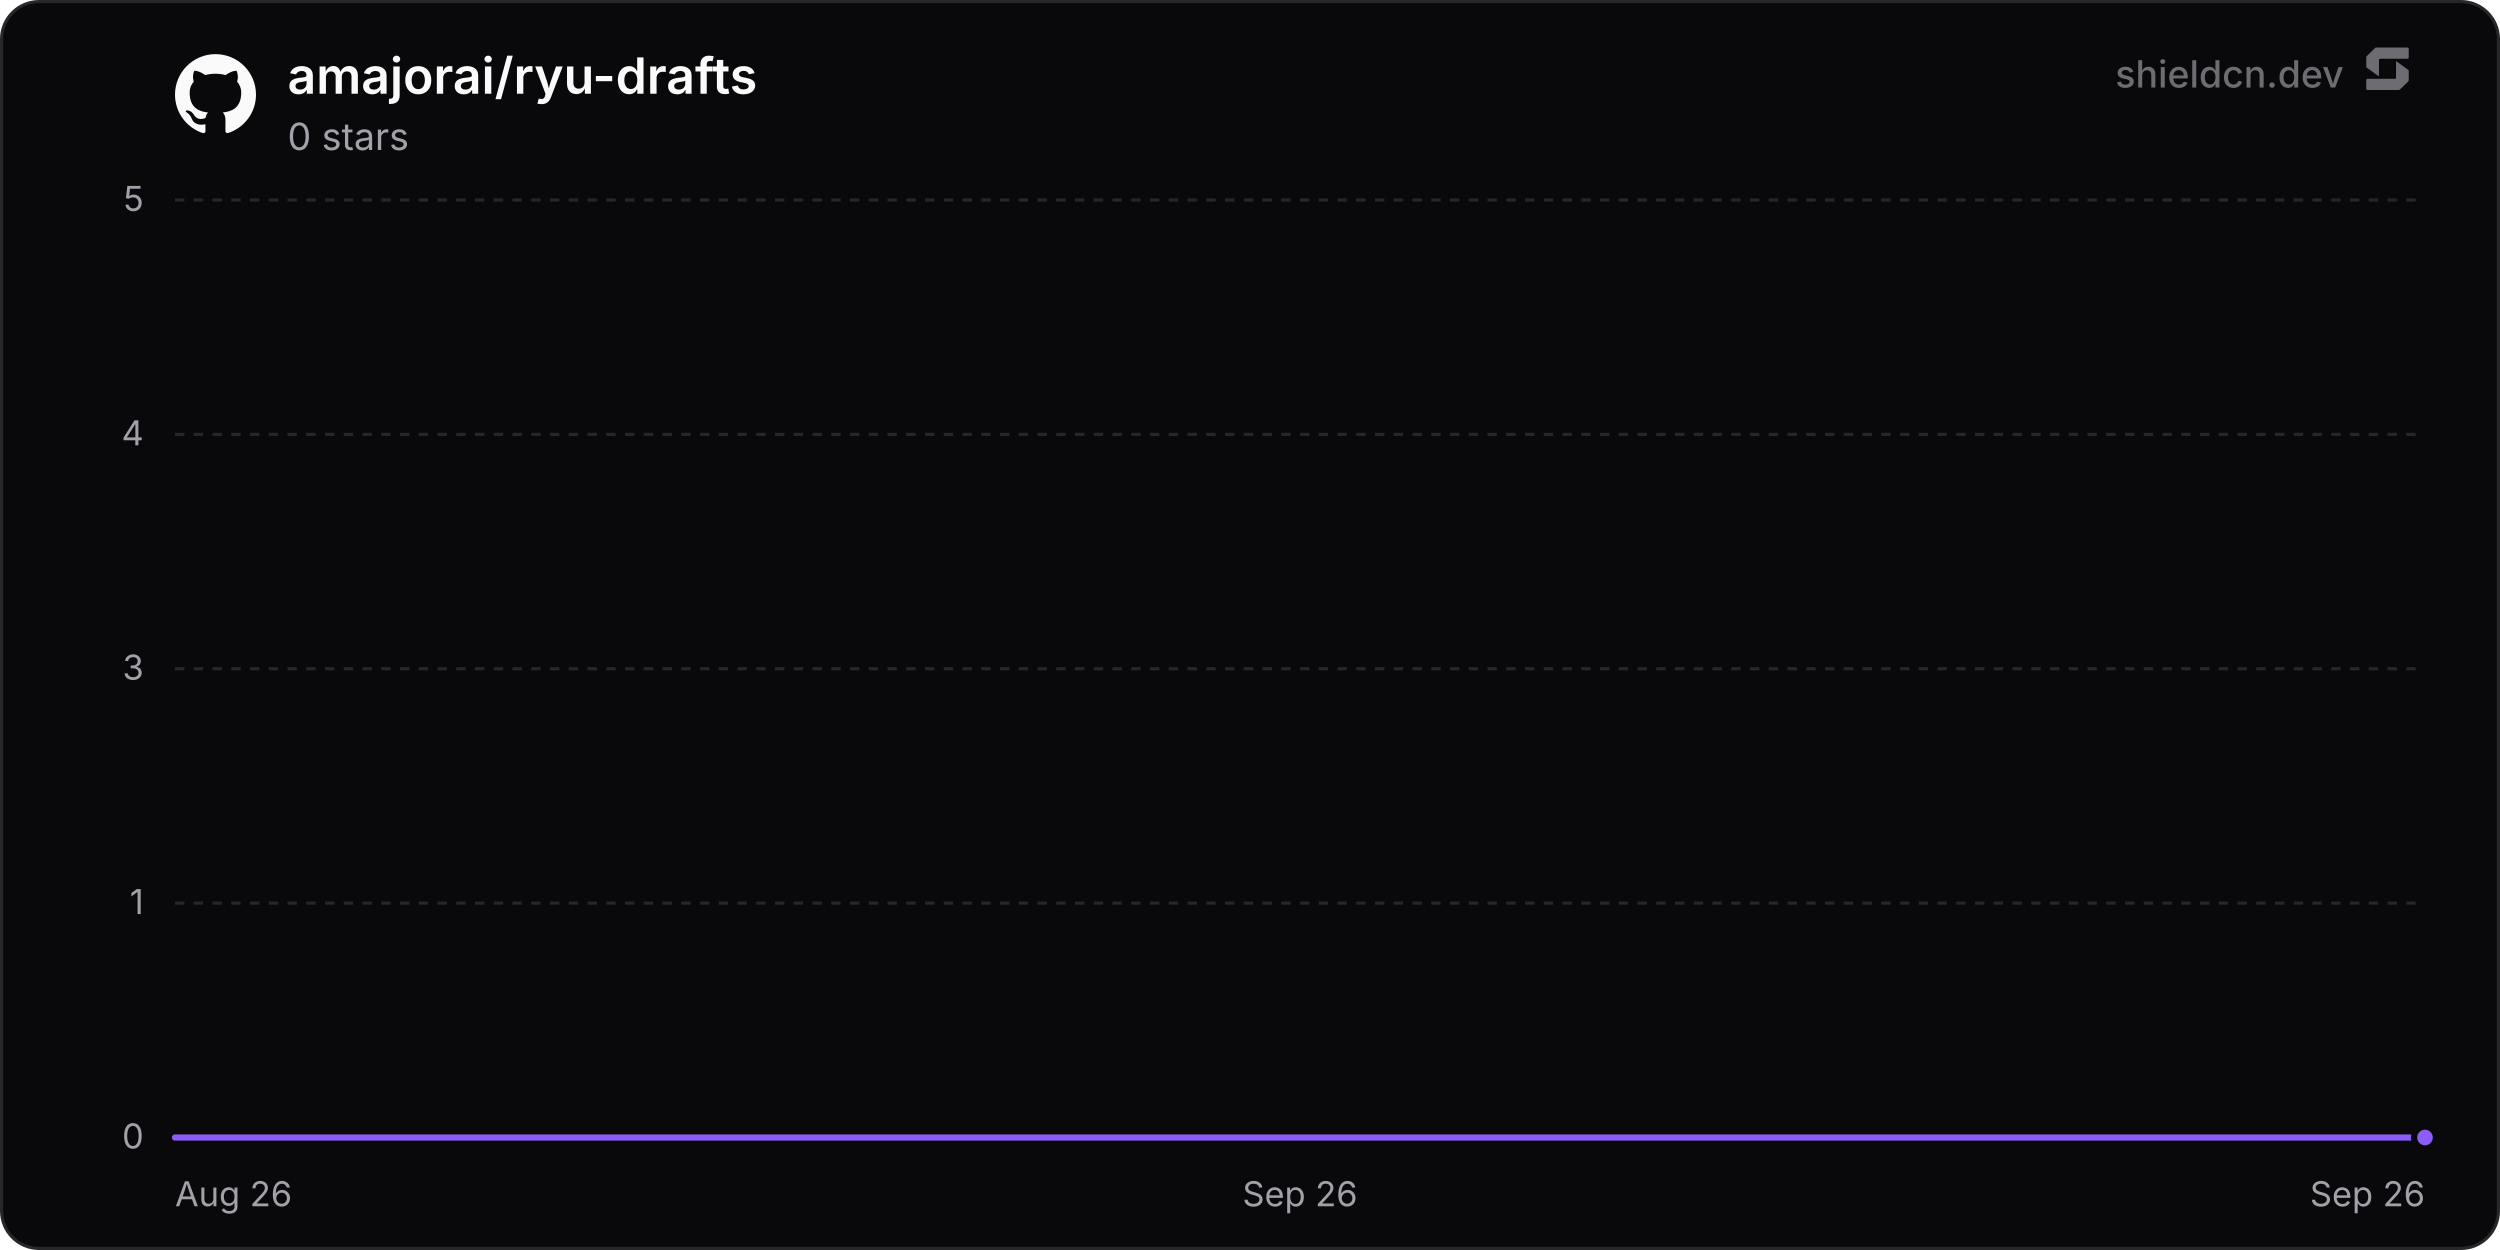
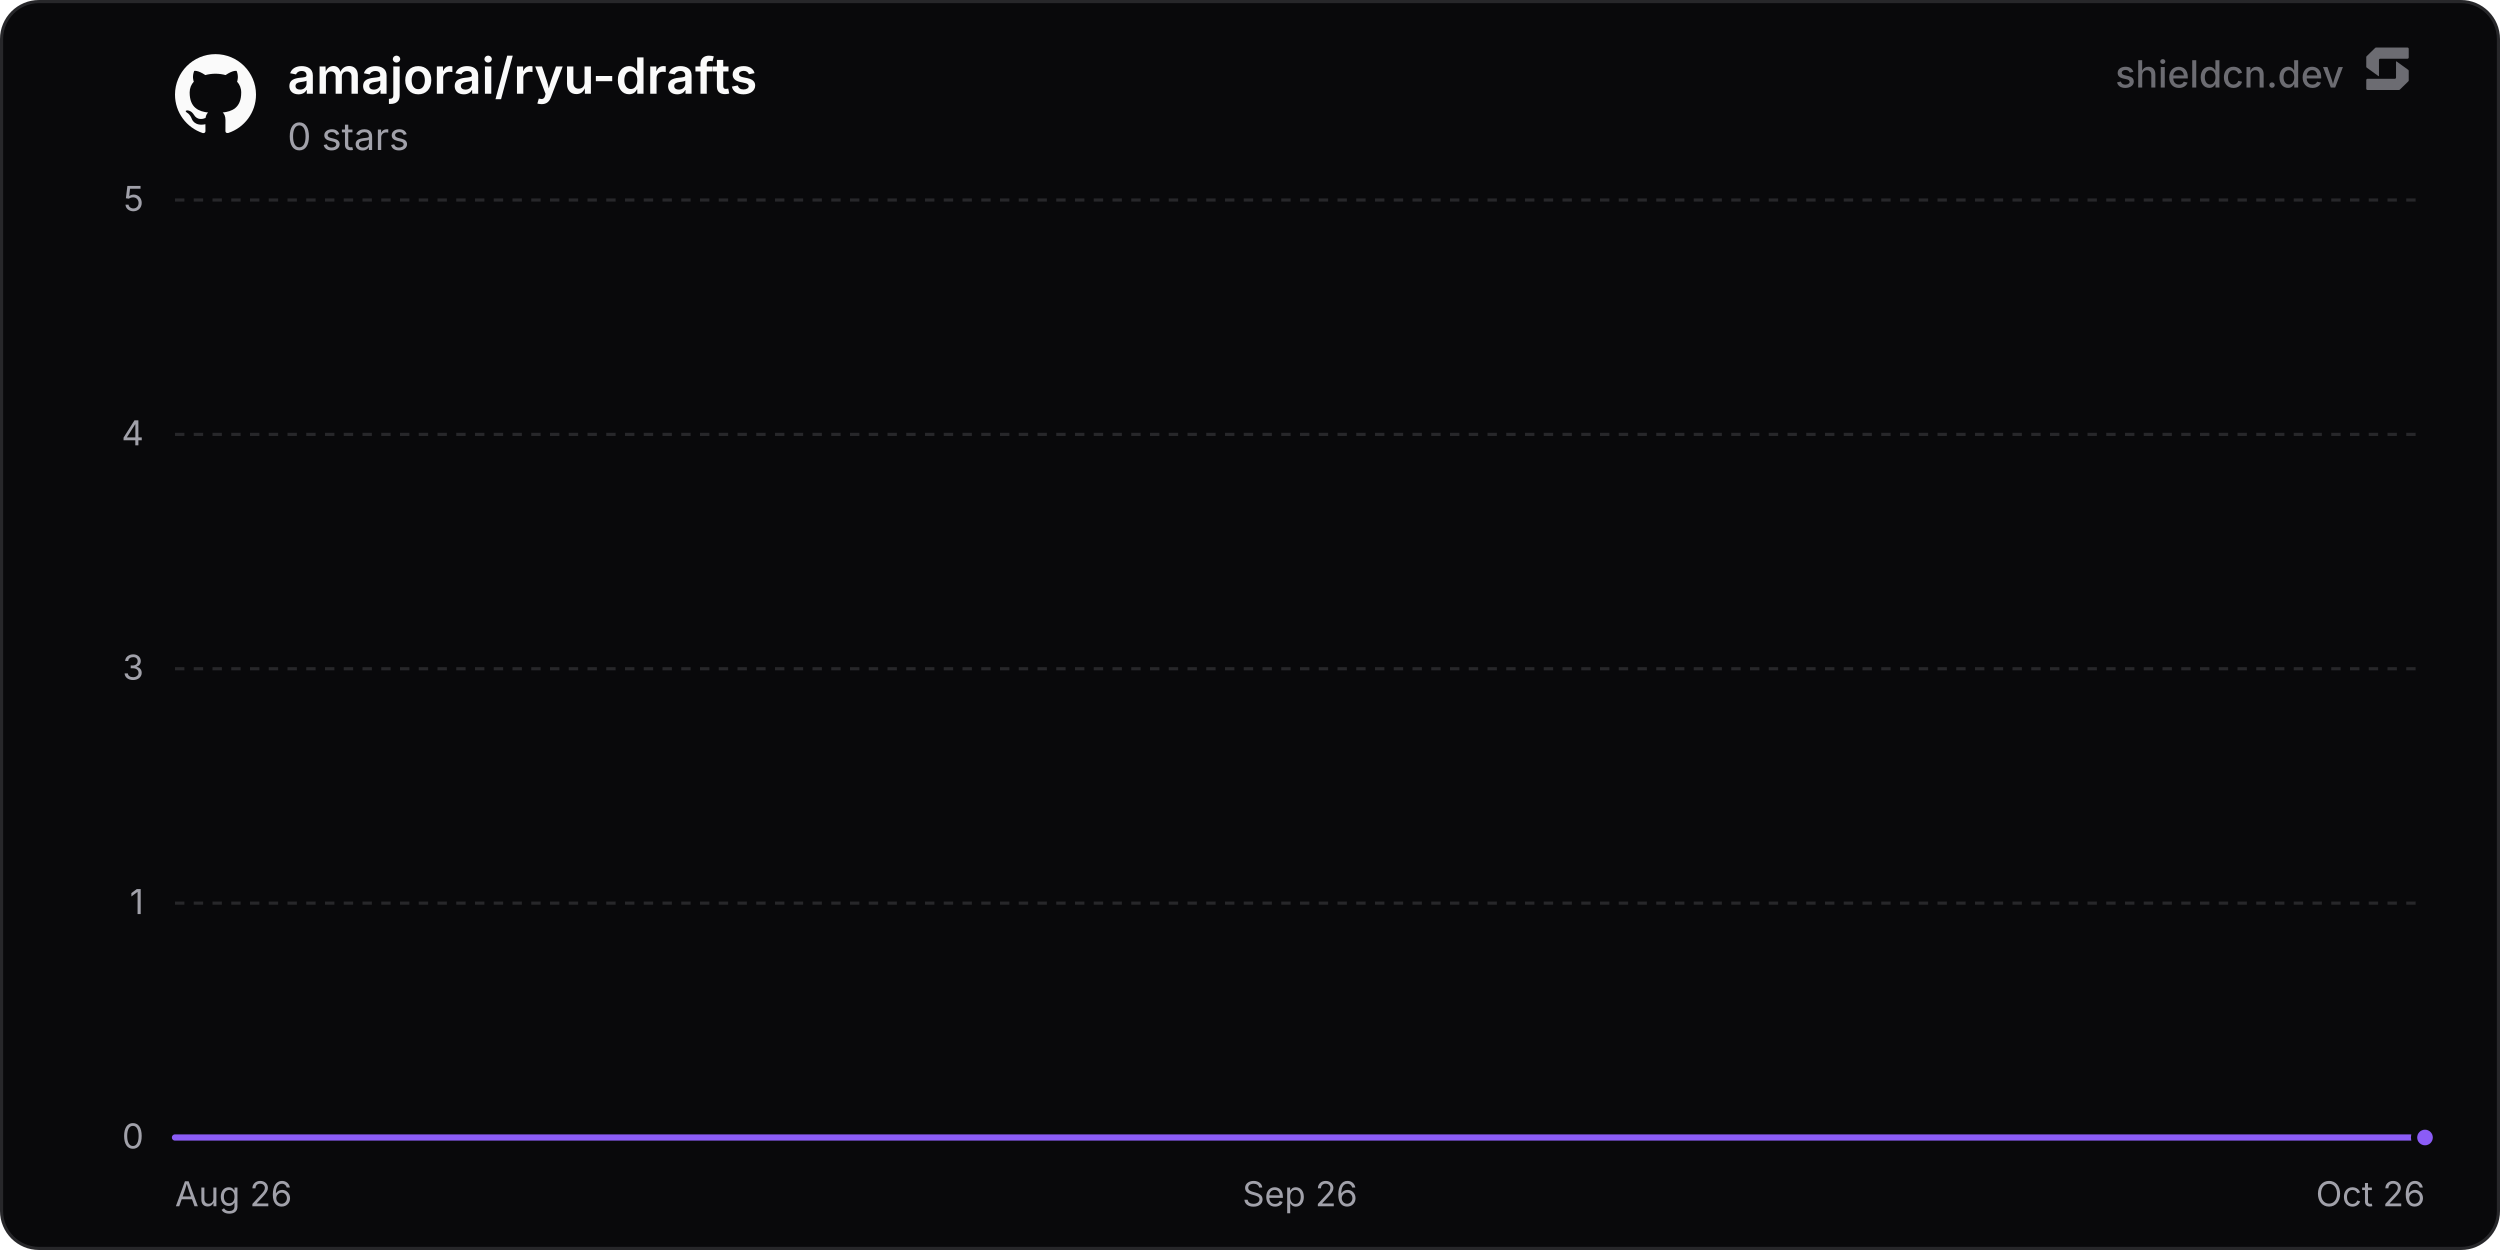
<svg xmlns="http://www.w3.org/2000/svg" width="800" height="400" viewBox="0 0 800 400" role="img" aria-label="amajorai/ryu-drafts">
  <defs>
    <linearGradient id="chartFill0" x1="0" y1="0" x2="0" y2="1">
      <stop offset="0%" stop-color="rgba(139, 92, 246, 0.35)" />
      <stop offset="100%" stop-color="rgba(139, 92, 246, 0)" />
    </linearGradient>
  </defs>
  <rect x="0.5" y="0.5" width="799" height="399" rx="12" fill="#09090b" stroke="#27272a" stroke-width="1" />
  <line x1="56" y1="364" x2="776" y2="364" stroke="#27272a" stroke-width="1" />
  <text x="46" y="367.5" text-anchor="end" font-size="11" fill="#a1a1aa" font-family="'Inter', ui-sans-serif, system-ui, -apple-system, BlinkMacSystemFont, 'Segoe UI', Roboto, Helvetica, Arial, sans-serif">0</text>
  <line x1="56" y1="289" x2="776" y2="289" stroke="#27272a" stroke-width="1" stroke-dasharray="3 3" />
  <text x="46" y="292.5" text-anchor="end" font-size="11" fill="#a1a1aa" font-family="'Inter', ui-sans-serif, system-ui, -apple-system, BlinkMacSystemFont, 'Segoe UI', Roboto, Helvetica, Arial, sans-serif">1</text>
  <line x1="56" y1="214" x2="776" y2="214" stroke="#27272a" stroke-width="1" stroke-dasharray="3 3" />
  <text x="46" y="217.5" text-anchor="end" font-size="11" fill="#a1a1aa" font-family="'Inter', ui-sans-serif, system-ui, -apple-system, BlinkMacSystemFont, 'Segoe UI', Roboto, Helvetica, Arial, sans-serif">3</text>
  <line x1="56" y1="139" x2="776" y2="139" stroke="#27272a" stroke-width="1" stroke-dasharray="3 3" />
  <text x="46" y="142.5" text-anchor="end" font-size="11" fill="#a1a1aa" font-family="'Inter', ui-sans-serif, system-ui, -apple-system, BlinkMacSystemFont, 'Segoe UI', Roboto, Helvetica, Arial, sans-serif">4</text>
  <line x1="56" y1="64" x2="776" y2="64" stroke="#27272a" stroke-width="1" stroke-dasharray="3 3" />
  <text x="46" y="67.5" text-anchor="end" font-size="11" fill="#a1a1aa" font-family="'Inter', ui-sans-serif, system-ui, -apple-system, BlinkMacSystemFont, 'Segoe UI', Roboto, Helvetica, Arial, sans-serif">5</text>
  <text x="56" y="386" text-anchor="start" font-size="11" fill="#a1a1aa" font-family="'Inter', ui-sans-serif, system-ui, -apple-system, BlinkMacSystemFont, 'Segoe UI', Roboto, Helvetica, Arial, sans-serif">Aug 26</text>
  <text x="416" y="386" text-anchor="middle" font-size="11" fill="#a1a1aa" font-family="'Inter', ui-sans-serif, system-ui, -apple-system, BlinkMacSystemFont, 'Segoe UI', Roboto, Helvetica, Arial, sans-serif">Sep 26</text>
-   <text x="776" y="386" text-anchor="end" font-size="11" fill="#a1a1aa" font-family="'Inter', ui-sans-serif, system-ui, -apple-system, BlinkMacSystemFont, 'Segoe UI', Roboto, Helvetica, Arial, sans-serif">Sep 26</text>
-   <path d="M56 364 L152 364 L248 364 L344 364 L440 364 L536 364 L632 364 L728.01 364 L776 364 L776 364 L56 364 Z" fill="url(#chartFill0)" />
-   <path d="M56 364 L152 364 L248 364 L344 364 L440 364 L536 364 L632 364 L728.01 364 L776 364" fill="none" stroke="#8b5cf6" stroke-width="2" stroke-linejoin="round" stroke-linecap="round" />
+   <text x="776" y="386" text-anchor="end" font-size="11" fill="#a1a1aa" font-family="'Inter', ui-sans-serif, system-ui, -apple-system, BlinkMacSystemFont, 'Segoe UI', Roboto, Helvetica, Arial, sans-serif">Oct 26</text>
+   <path d="M56 364 L150.17 364 L244.33 364 L338.5 364 L432.67 364 L526.84 364 L621 364 L715.17 364 L776 364 L776 364 L56 364 Z" fill="url(#chartFill0)" />
+   <path d="M56 364 L150.17 364 L244.33 364 L338.5 364 L432.67 364 L526.84 364 L621 364 L715.17 364 L776 364" fill="none" stroke="#8b5cf6" stroke-width="2" stroke-linejoin="round" stroke-linecap="round" />
  <circle cx="776" cy="364" r="3.5" fill="#8b5cf6" stroke="#09090b" stroke-width="2" />
  <g transform="translate(56, 17) scale(1.08)" fill="#fafafa">
    <path d="M12 .297c-6.63 0-12 5.373-12 12 0 5.303 3.438 9.8 8.205 11.385.6.113.82-.258.82-.577 0-.285-.01-1.04-.015-2.04-3.338.724-4.042-1.61-4.042-1.61C4.422 18.07 3.633 17.7 3.633 17.7c-1.087-.744.084-.729.084-.729 1.205.084 1.838 1.236 1.838 1.236 1.07 1.835 2.809 1.305 3.495.998.108-.776.417-1.305.76-1.605-2.665-.3-5.466-1.332-5.466-5.93 0-1.31.465-2.38 1.235-3.22-.135-.303-.54-1.523.105-3.176 0 0 1.005-.322 3.3 1.23.96-.267 1.98-.399 3-.405 1.02.006 2.04.138 3 .405 2.28-1.552 3.285-1.23 3.285-1.23.645 1.653.24 2.873.12 3.176.765.84 1.23 1.91 1.23 3.22 0 4.61-2.805 5.625-5.475 5.92.42.36.81 1.096.81 2.22 0 1.606-.015 2.896-.015 3.286 0 .315.21.69.825.57C20.565 22.092 24 17.592 24 12.297c0-6.627-5.373-12-12-12" />
  </g>
  <text x="92" y="30" font-size="16" font-weight="600" fill="#fafafa" font-family="'Inter', ui-sans-serif, system-ui, -apple-system, BlinkMacSystemFont, 'Segoe UI', Roboto, Helvetica, Arial, sans-serif">amajorai/ryu-drafts</text>
  <text x="92" y="48" font-size="12" fill="#a1a1aa" font-family="'Inter', ui-sans-serif, system-ui, -apple-system, BlinkMacSystemFont, 'Segoe UI', Roboto, Helvetica, Arial, sans-serif">0 stars</text>
  <g fill-opacity="0.65">
    <text x="750" y="28" text-anchor="end" font-size="12" font-weight="500" fill="#a1a1aa" font-family="'Inter', ui-sans-serif, system-ui, -apple-system, BlinkMacSystemFont, 'Segoe UI', Roboto, Helvetica, Arial, sans-serif">shieldcn.dev</text>
    <g transform="translate(756, 14) scale(0.01)" fill="#a1a1aa">
      <path d="M1088.4,565.1c-6.5-4.7-15.5,0-15.5,7.9v510.2c0,21.3-18.1,38.6-40.4,38.6H160.9c-22.3,0-40.4,17.3-40.4,38.6v280.8c0,21.3,18.1,38.6,40.4,38.6h1004.5c10.8,0,21.2-4.2,28.8-11.6l273.4-266.3c7.4-7.2,11.6-16.9,11.6-27v-308.7c0-12.1-5.9-23.5-16.1-30.8l-374.7-270.3Z" />
      <path d="M511.2,1035.9c6.5,4.7,15.5,0,15.5-7.9v-510.2c0-21.3,18.1-38.6,40.4-38.6h871.7c22.3,0,40.4-17.3,40.4-38.6V159.7c0-21.3-18.1-38.6-40.4-38.6H434.3c-10.8,0-21.2,4.2-28.8,11.6L132,399c-7.4,7.2-11.6,16.9-11.6,27v308.7c0,12.1,5.9,23.5,16.1,30.8l374.7,270.3Z" />
    </g>
  </g>
</svg>
